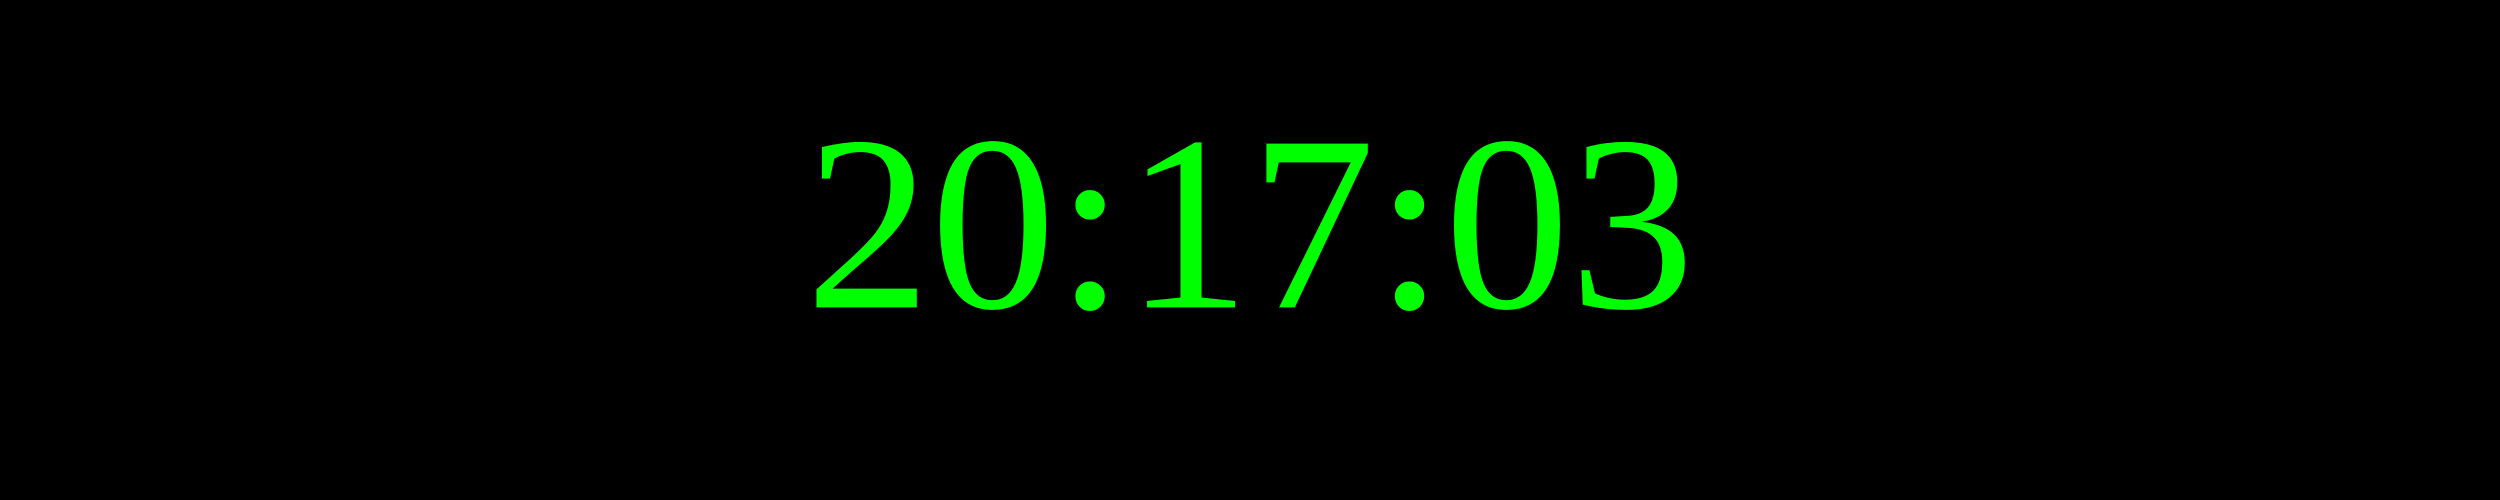
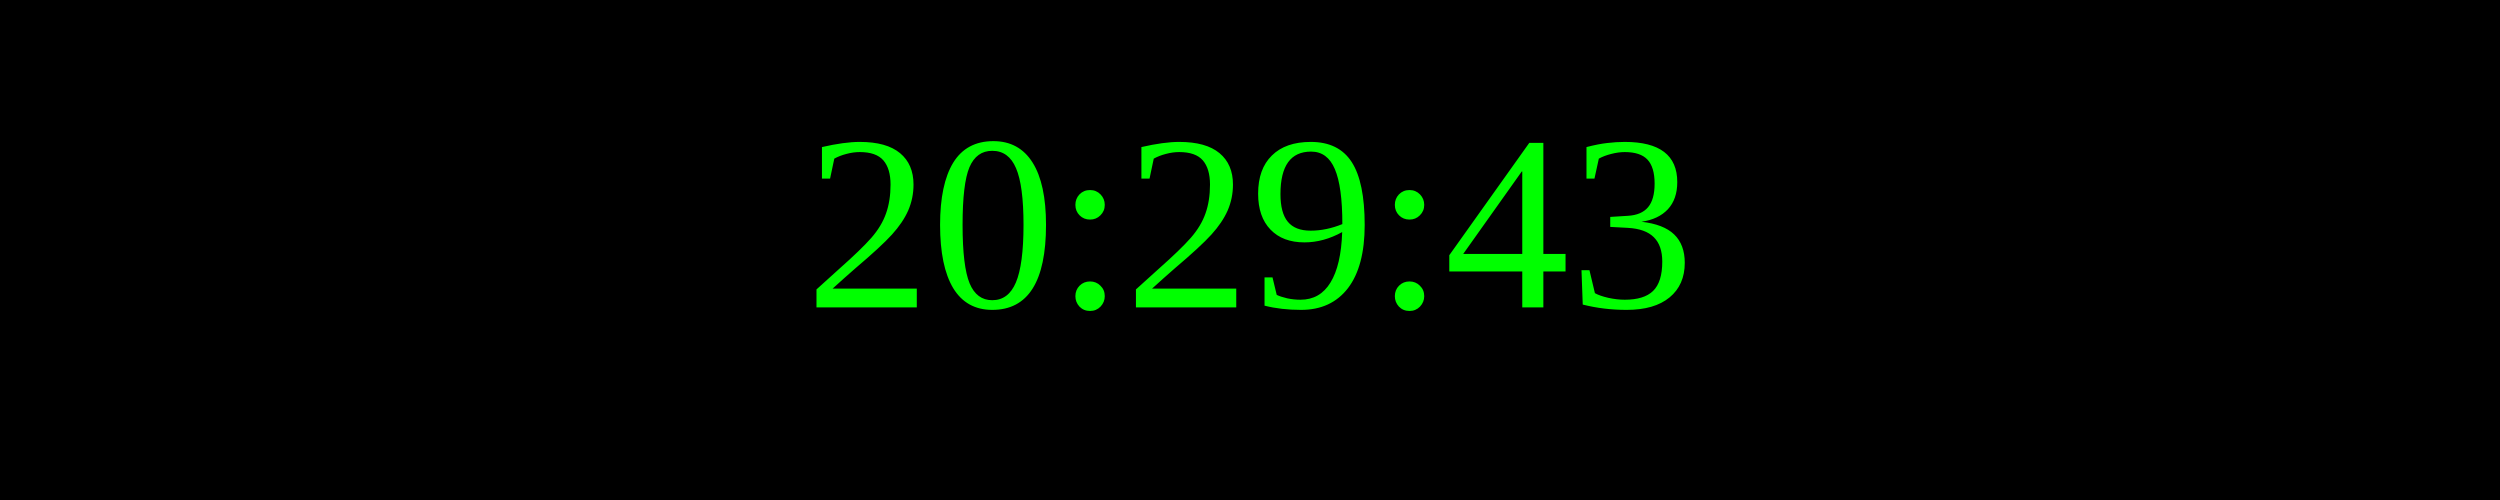
<svg xmlns="http://www.w3.org/2000/svg" width="250" height="50">
  <rect width="100%" height="100%" fill="black" />
  <text x="50%" y="50%" font-size="25" fill="lime" text-anchor="middle" dominant-baseline="middle">
- 20:17:03
+ 20:29:43
</text>
</svg>
